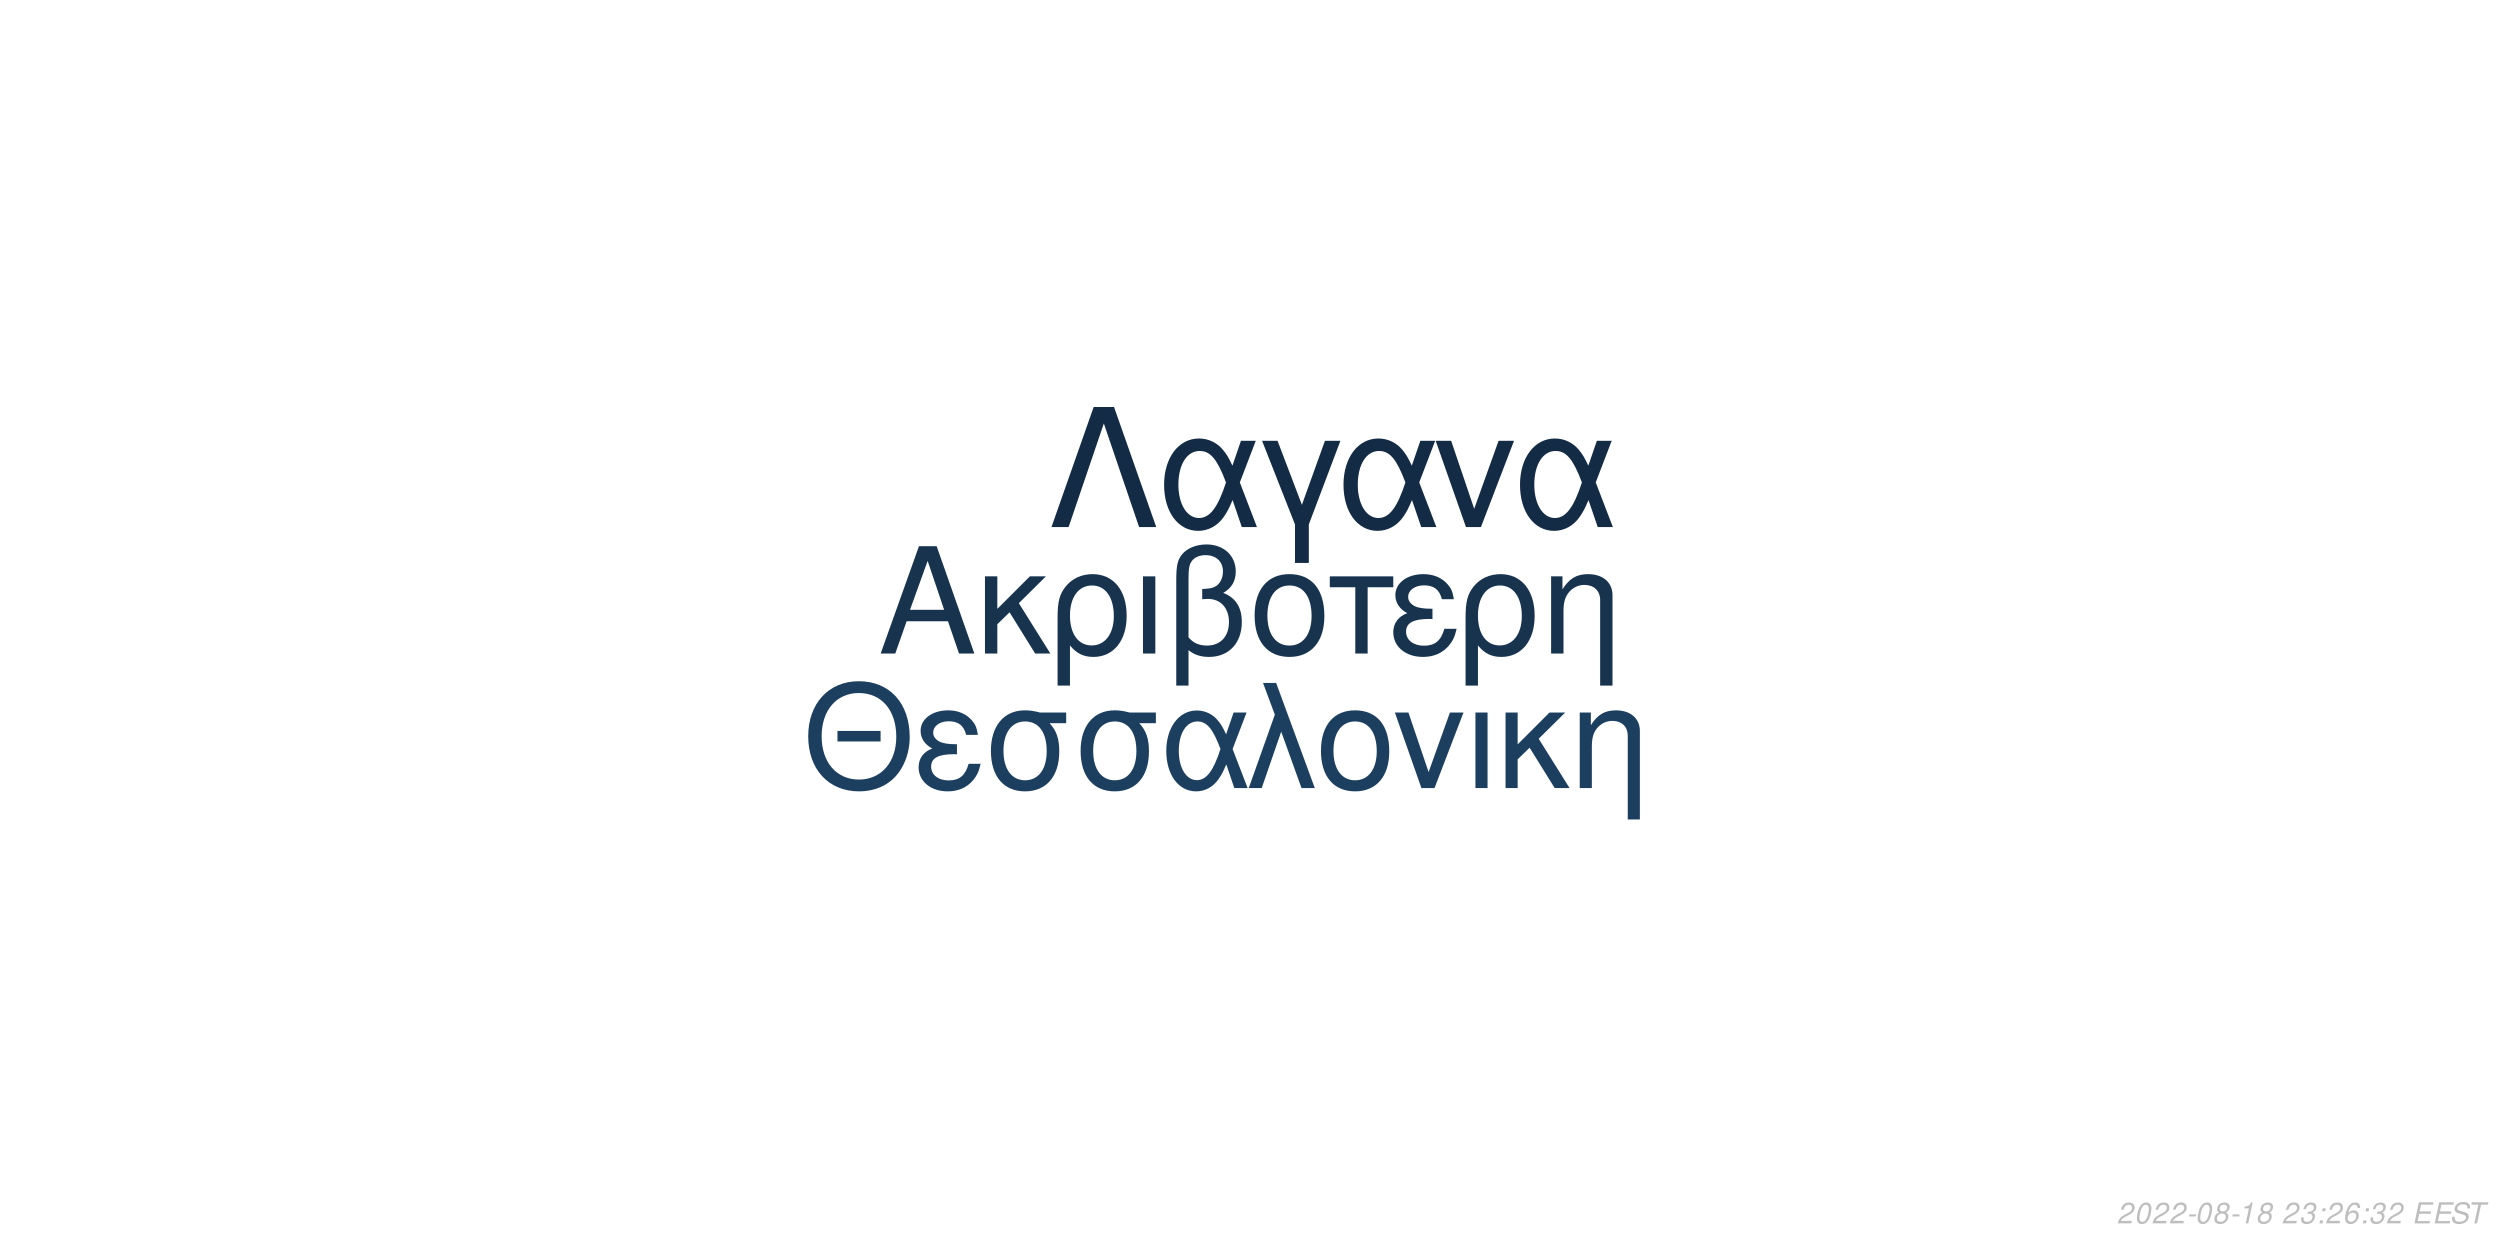
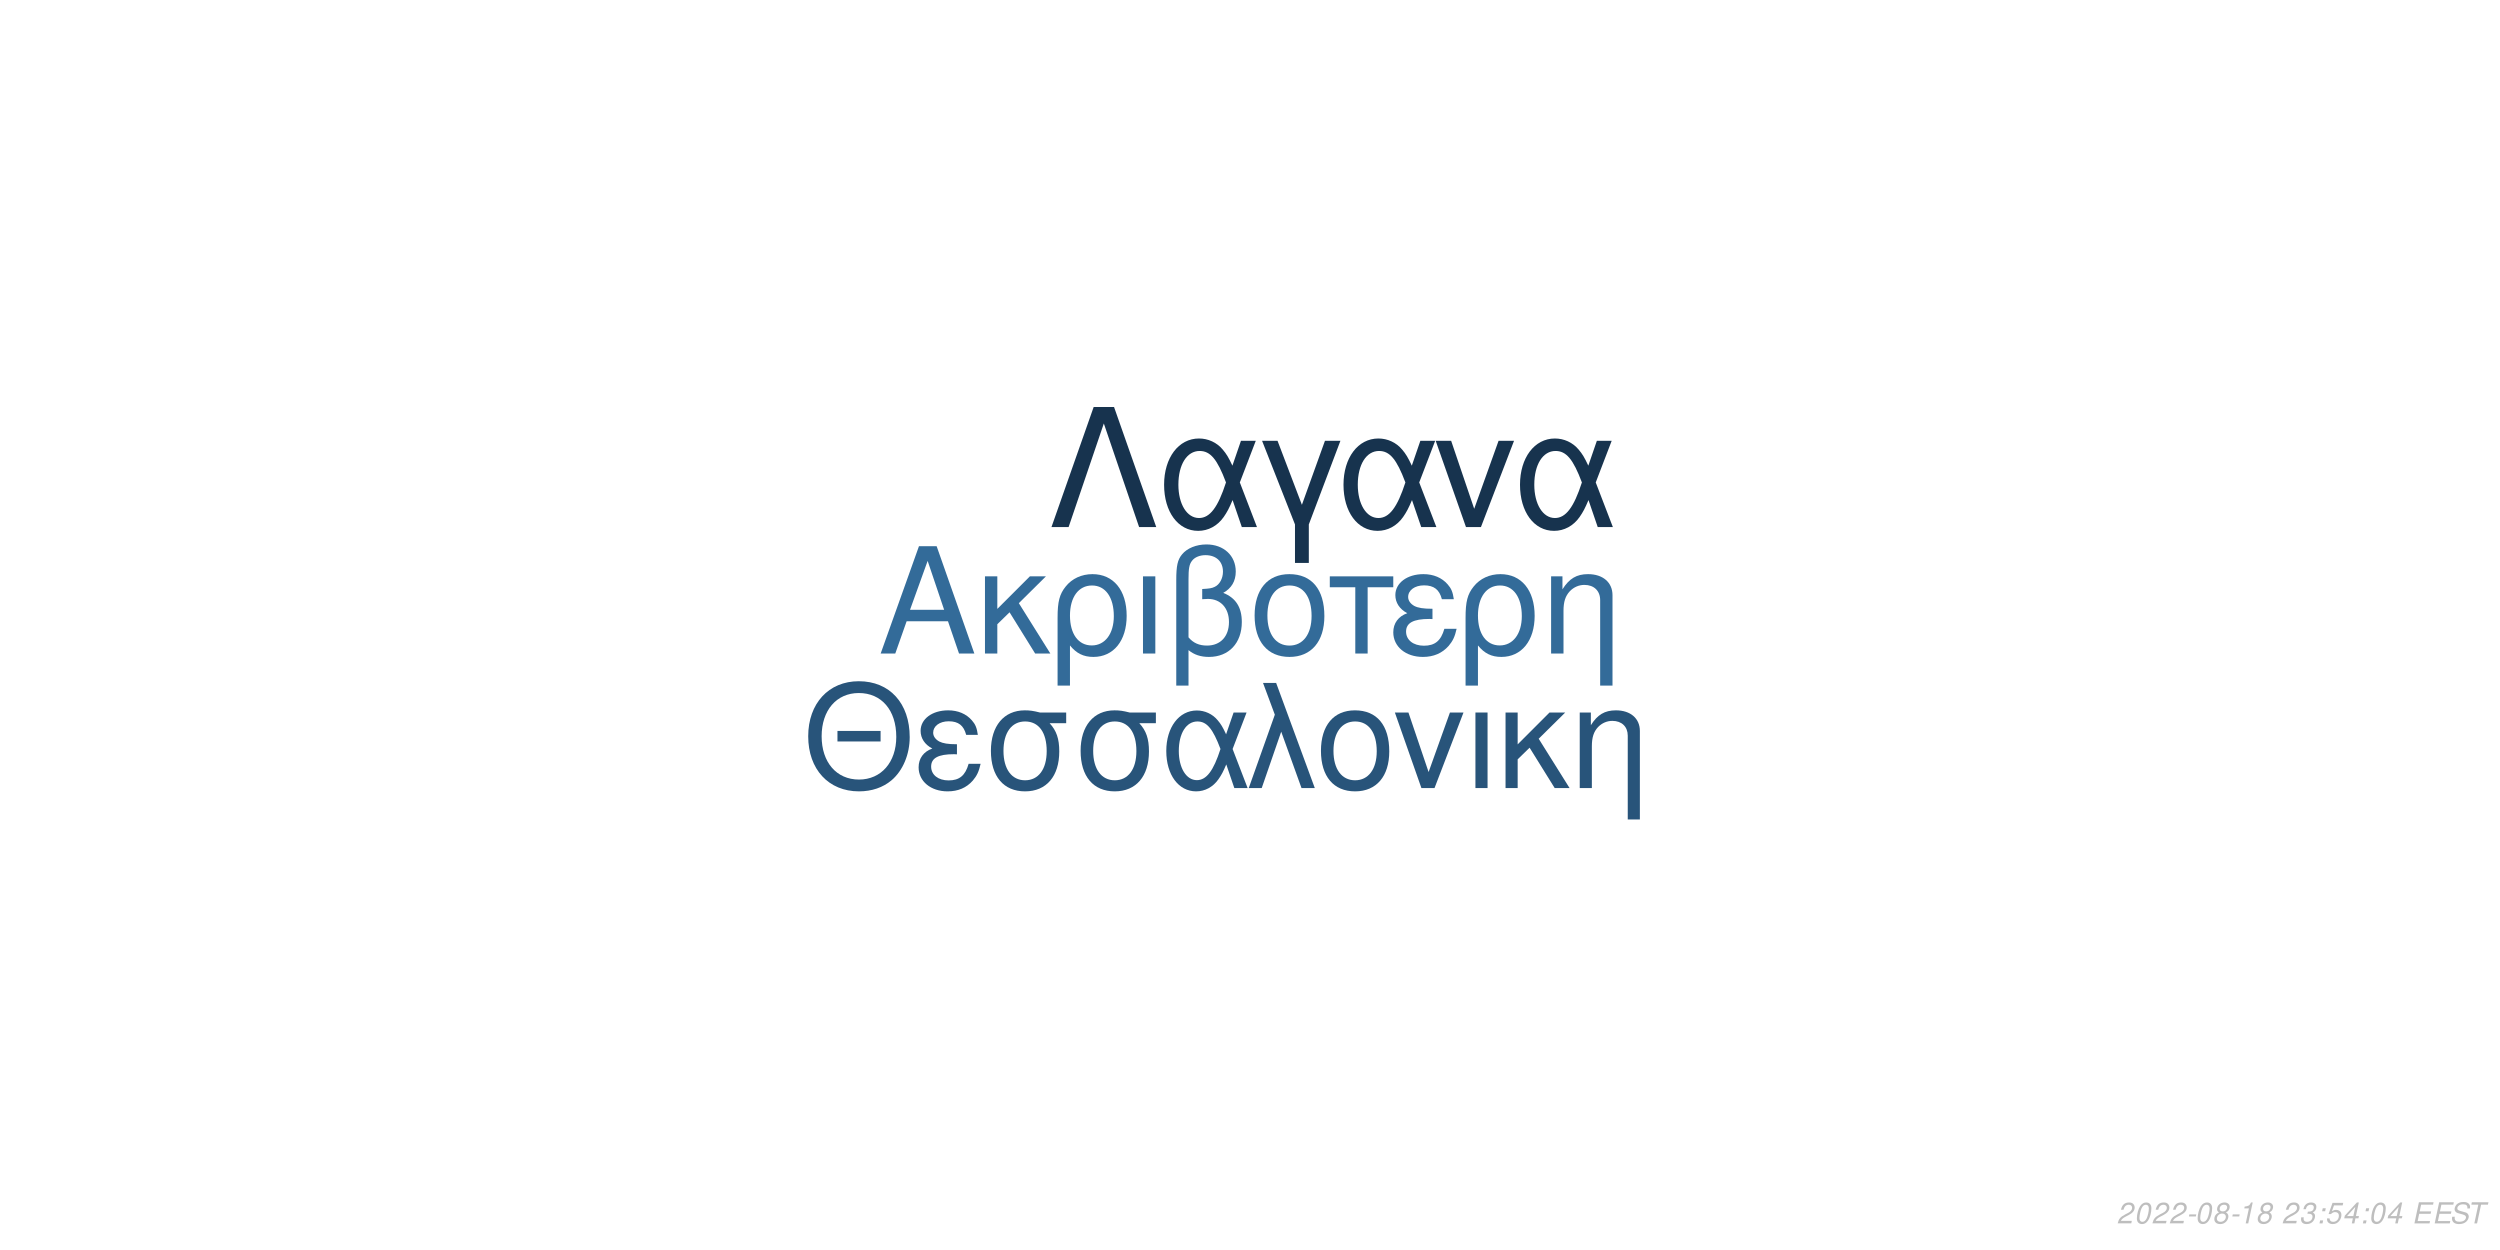
<svg xmlns="http://www.w3.org/2000/svg" xmlns:xlink="http://www.w3.org/1999/xlink" width="864pt" height="432pt" viewBox="0 0 864 432" version="1.1">
  <defs>
    <g>
      <symbol overflow="visible" id="glyph0-0">
        <path style="stroke:none;" d="" />
      </symbol>
      <symbol overflow="visible" id="glyph0-1">
        <path style="stroke:none;" d="M 24.125 -11.141 L 27.938 0 L 33.234 0 L 20.203 -37.094 L 14.094 -37.094 L 0.859 0 L 5.906 0 L 9.828 -11.141 Z M 22.797 -15.109 L 11 -15.109 L 17.094 -32.016 Z M 22.797 -15.109 " />
      </symbol>
      <symbol overflow="visible" id="glyph0-2">
        <path style="stroke:none;" d="M 7.172 -15.422 L 7.172 -26.672 L 2.906 -26.672 L 2.906 0 L 7.172 0 L 7.172 -10.125 L 11.406 -14.25 L 20.25 0 L 25.5 0 L 14.609 -17.406 L 23.969 -26.672 L 18.422 -26.672 Z M 7.172 -15.422 " />
      </symbol>
      <symbol overflow="visible" id="glyph0-3">
        <path style="stroke:none;" d="M 3 11.094 L 7.281 11.094 L 7.281 -2.797 C 9.516 -0.047 11.953 1.172 15.375 1.172 C 22.344 1.172 26.875 -4.422 26.875 -13.031 C 26.875 -21.891 22.297 -27.438 15.062 -27.438 C 11.297 -27.438 7.984 -25.906 5.797 -23.156 C 3.672 -20.516 3 -17.969 3 -12.359 Z M 14.906 -23.516 C 19.547 -23.516 22.438 -19.438 22.438 -12.922 C 22.438 -6.812 19.391 -2.797 14.812 -2.797 C 10.172 -2.797 7.281 -6.766 7.281 -13.125 C 7.281 -19.484 10.234 -23.516 14.906 -23.516 Z M 14.906 -23.516 " />
      </symbol>
      <symbol overflow="visible" id="glyph0-4">
        <path style="stroke:none;" d="M 3.516 0 L 7.781 0 L 7.781 -26.672 L 3.516 -26.672 Z M 3.516 0 " />
      </symbol>
      <symbol overflow="visible" id="glyph0-5">
        <path style="stroke:none;" d="M 4.016 11.094 L 8.25 11.094 L 8.25 -1.172 C 10.172 0.406 12.422 1.172 15.312 1.172 C 22.188 1.172 26.672 -3.609 26.672 -10.891 C 26.672 -15.984 24.578 -19.234 20.25 -20.969 C 23.109 -22.547 24.578 -25.031 24.578 -28.344 C 24.578 -33.844 20.406 -37.703 14.453 -37.703 C 10.938 -37.703 7.734 -36.391 6 -34.25 C 4.484 -32.422 4.016 -30.328 4.016 -25.391 Z M 8.25 -25.656 C 8.25 -29.359 8.5 -30.844 9.469 -32.062 C 10.375 -33.281 12.156 -34 14.094 -34 C 17.812 -34 20.156 -31.812 20.156 -28.297 C 20.156 -25.953 18.984 -23.812 17.297 -23.047 C 16.281 -22.547 15.469 -22.438 12.984 -22.297 L 12.984 -18.781 C 13.734 -18.828 14.344 -18.875 14.969 -18.875 C 19.344 -18.875 22.234 -15.719 22.234 -10.891 C 22.234 -5.906 19.281 -2.75 14.656 -2.75 C 11.953 -2.75 9.922 -3.609 8.25 -5.594 Z M 8.25 -25.656 " />
      </symbol>
      <symbol overflow="visible" id="glyph0-6">
        <path style="stroke:none;" d="M 14.094 -27.438 C 6.562 -27.438 2.094 -22.094 2.094 -13.125 C 2.094 -4.125 6.562 1.172 14.141 1.172 C 21.672 1.172 26.203 -4.172 26.203 -12.922 C 26.203 -22.188 21.828 -27.438 14.094 -27.438 Z M 14.141 -23.516 C 18.938 -23.516 21.781 -19.594 21.781 -12.984 C 21.781 -6.672 18.828 -2.75 14.141 -2.75 C 9.422 -2.75 6.516 -6.672 6.516 -13.125 C 6.516 -19.594 9.422 -23.516 14.141 -23.516 Z M 14.141 -23.516 " />
      </symbol>
      <symbol overflow="visible" id="glyph0-7">
        <path style="stroke:none;" d="M 7.891 0 L 12.156 0 L 12.156 -22.906 L 21.016 -22.906 L 21.016 -26.672 L -0.922 -26.672 L -0.922 -22.906 L 7.891 -22.906 Z M 7.891 0 " />
      </symbol>
      <symbol overflow="visible" id="glyph0-8">
        <path style="stroke:none;" d="M 14.562 -15.469 C 11.344 -15.469 9.562 -15.781 8.297 -16.438 C 6.922 -17.203 6.156 -18.328 6.156 -19.547 C 6.156 -21.891 8.453 -23.562 11.656 -23.562 C 15.062 -23.562 16.953 -22.094 17.812 -18.781 L 21.938 -18.781 C 21.578 -21.266 21.062 -22.5 19.797 -23.922 C 17.812 -26.203 14.906 -27.438 11.453 -27.438 C 5.797 -27.438 1.734 -24.375 1.734 -20.203 C 1.734 -17.609 3.156 -15.375 5.859 -13.938 C 2.797 -12.875 1.016 -10.484 1.016 -7.328 C 1.016 -2.391 5.297 1.172 11.25 1.172 C 14.969 1.172 17.906 -0.109 20.156 -2.641 C 21.578 -4.328 22.297 -5.797 22.906 -8.547 L 18.672 -8.547 C 17.5 -4.422 15.422 -2.703 11.609 -2.703 C 7.938 -2.703 5.438 -4.688 5.438 -7.578 C 5.438 -10.578 7.938 -11.953 13.484 -11.953 C 13.641 -11.953 14.094 -11.953 14.562 -11.906 Z M 14.562 -15.469 " />
      </symbol>
      <symbol overflow="visible" id="glyph0-9">
        <path style="stroke:none;" d="M 3.562 -26.672 L 3.562 0 L 7.844 0 L 7.844 -14.703 C 7.844 -17.906 8.5 -19.891 10.031 -21.531 C 11.406 -22.953 13.188 -23.719 15.062 -23.719 C 18.375 -23.719 20.516 -21.672 20.516 -18.469 L 20.516 11.094 L 24.781 11.094 L 24.781 -20.156 C 24.781 -24.578 21.469 -27.438 16.328 -27.438 C 12.359 -27.438 9.828 -25.906 7.484 -22.188 L 7.484 -26.672 Z M 3.562 -26.672 " />
      </symbol>
      <symbol overflow="visible" id="glyph1-0">
        <path style="stroke:none;" d="" />
      </symbol>
      <symbol overflow="visible" id="glyph1-1">
        <path style="stroke:none;" d="M 26.859 -19.734 L 11.953 -19.734 L 11.953 -16.094 L 26.859 -16.094 Z M 19.328 -36.922 C 8.922 -36.922 1.844 -29.25 1.844 -17.891 C 1.844 -6.484 8.875 1.141 19.391 1.141 C 23.812 1.141 27.703 -0.203 30.641 -2.688 C 34.578 -6.031 36.922 -11.656 36.922 -17.594 C 36.922 -29.297 30 -36.922 19.328 -36.922 Z M 19.328 -32.844 C 27.203 -32.844 32.281 -26.906 32.281 -17.688 C 32.281 -8.922 27.062 -2.938 19.391 -2.938 C 11.609 -2.938 6.484 -8.922 6.484 -17.891 C 6.484 -26.859 11.609 -32.844 19.328 -32.844 Z M 19.328 -32.844 " />
      </symbol>
      <symbol overflow="visible" id="glyph1-2">
        <path style="stroke:none;" d="M 14.25 -15.141 C 11.109 -15.141 9.375 -15.453 8.125 -16.094 C 6.781 -16.844 6.031 -17.938 6.031 -19.141 C 6.031 -21.422 8.266 -23.078 11.406 -23.078 C 14.75 -23.078 16.594 -21.625 17.438 -18.391 L 21.469 -18.391 C 21.125 -20.828 20.625 -22.031 19.391 -23.422 C 17.438 -25.656 14.594 -26.859 11.219 -26.859 C 5.688 -26.859 1.688 -23.875 1.688 -19.781 C 1.688 -17.234 3.094 -15.047 5.734 -13.656 C 2.734 -12.609 1 -10.266 1 -7.172 C 1 -2.344 5.188 1.141 11.016 1.141 C 14.656 1.141 17.547 -0.094 19.734 -2.594 C 21.125 -4.234 21.828 -5.688 22.422 -8.375 L 18.281 -8.375 C 17.141 -4.328 15.094 -2.641 11.359 -2.641 C 7.766 -2.641 5.328 -4.578 5.328 -7.422 C 5.328 -10.359 7.766 -11.703 13.203 -11.703 C 13.359 -11.703 13.797 -11.703 14.25 -11.656 Z M 14.25 -15.141 " />
      </symbol>
      <symbol overflow="visible" id="glyph1-3">
        <path style="stroke:none;" d="M 29 -26.109 L 19.938 -26.109 C 17.594 -26.703 16.438 -26.859 14.703 -26.859 C 7.469 -26.859 2.984 -21.469 2.984 -12.859 C 2.984 -4.031 7.375 1.141 14.797 1.141 C 22.172 1.141 26.609 -4.078 26.609 -12.656 C 26.609 -17.047 25.656 -19.828 23.266 -22.422 L 29 -22.422 Z M 14.797 -23.016 C 19.531 -23.016 22.266 -19.234 22.266 -12.75 C 22.266 -6.531 19.438 -2.688 14.797 -2.688 C 10.172 -2.688 7.328 -6.531 7.328 -12.859 C 7.328 -19.188 10.172 -23.016 14.797 -23.016 Z M 14.797 -23.016 " />
      </symbol>
      <symbol overflow="visible" id="glyph1-4">
        <path style="stroke:none;" d="M 29.344 -26.109 L 24.859 -26.109 L 22.266 -18.578 C 21.125 -21.031 20.484 -22.125 19.328 -23.469 C 17.547 -25.609 14.906 -26.812 12.156 -26.812 C 5.984 -26.812 1.594 -20.984 1.594 -12.812 C 1.594 -4.578 5.828 1.141 11.906 1.141 C 14.953 1.141 17.734 -0.344 19.625 -3.047 C 20.672 -4.531 21.281 -5.688 22.328 -8.172 L 25.109 0 L 29.703 0 L 24.516 -13.5 Z M 20.328 -13.5 C 17.891 -5.922 15.453 -2.734 12.156 -2.734 C 8.516 -2.734 5.922 -6.922 5.922 -12.812 C 5.922 -18.938 8.516 -23.016 12.359 -23.016 C 15.594 -23.016 17.688 -20.531 20.328 -13.5 Z M 20.328 -13.5 " />
      </symbol>
      <symbol overflow="visible" id="glyph1-5">
        <path style="stroke:none;" d="M 1.094 0 L 5.578 0 L 12.312 -19.484 L 19.328 0 L 23.922 0 L 10.562 -36.328 L 6.031 -36.328 L 10.109 -25.359 Z M 1.094 0 " />
      </symbol>
      <symbol overflow="visible" id="glyph1-6">
        <path style="stroke:none;" d="M 13.797 -26.859 C 6.422 -26.859 2.047 -21.625 2.047 -12.859 C 2.047 -4.031 6.422 1.141 13.859 1.141 C 21.234 1.141 25.656 -4.078 25.656 -12.656 C 25.656 -21.719 21.375 -26.859 13.797 -26.859 Z M 13.859 -23.016 C 18.531 -23.016 21.328 -19.188 21.328 -12.703 C 21.328 -6.531 18.438 -2.688 13.859 -2.688 C 9.219 -2.688 6.375 -6.531 6.375 -12.859 C 6.375 -19.188 9.219 -23.016 13.859 -23.016 Z M 13.859 -23.016 " />
      </symbol>
      <symbol overflow="visible" id="glyph1-7">
        <path style="stroke:none;" d="M 14.297 0 L 24.312 -26.109 L 19.625 -26.109 L 12.25 -5.531 L 5.281 -26.109 L 0.594 -26.109 L 9.766 0 Z M 14.297 0 " />
      </symbol>
      <symbol overflow="visible" id="glyph1-8">
        <path style="stroke:none;" d="M 3.438 0 L 7.625 0 L 7.625 -26.109 L 3.438 -26.109 Z M 3.438 0 " />
      </symbol>
      <symbol overflow="visible" id="glyph1-9">
        <path style="stroke:none;" d="M 7.031 -15.094 L 7.031 -26.109 L 2.844 -26.109 L 2.844 0 L 7.031 0 L 7.031 -9.922 L 11.156 -13.953 L 19.828 0 L 24.969 0 L 14.297 -17.047 L 23.469 -26.109 L 18.031 -26.109 Z M 7.031 -15.094 " />
      </symbol>
      <symbol overflow="visible" id="glyph1-10">
        <path style="stroke:none;" d="M 3.484 -26.109 L 3.484 0 L 7.672 0 L 7.672 -14.406 C 7.672 -17.547 8.328 -19.484 9.812 -21.078 C 11.156 -22.469 12.906 -23.219 14.75 -23.219 C 17.984 -23.219 20.078 -21.234 20.078 -18.094 L 20.078 10.859 L 24.266 10.859 L 24.266 -19.734 C 24.266 -24.062 21.031 -26.859 16 -26.859 C 12.109 -26.859 9.609 -25.359 7.328 -21.719 L 7.328 -26.109 Z M 3.484 -26.109 " />
      </symbol>
      <symbol overflow="visible" id="glyph2-0">
        <path style="stroke:none;" d="" />
      </symbol>
      <symbol overflow="visible" id="glyph2-1">
        <path style="stroke:none;" d="M 22.531 -41.484 L 15.484 -41.484 L 0.906 0 L 6.828 0 L 19 -35.797 L 31.188 0 L 37.109 0 Z M 22.531 -41.484 " />
      </symbol>
      <symbol overflow="visible" id="glyph2-2">
        <path style="stroke:none;" d="M 33.516 -29.812 L 28.391 -29.812 L 25.438 -21.219 C 24.125 -24.016 23.391 -25.266 22.078 -26.797 C 20.031 -29.25 17.016 -30.609 13.891 -30.609 C 6.828 -30.609 1.828 -23.953 1.828 -14.625 C 1.828 -5.234 6.656 1.312 13.594 1.312 C 17.078 1.312 20.266 -0.391 22.422 -3.469 C 23.609 -5.172 24.297 -6.484 25.5 -9.328 L 28.688 0 L 33.922 0 L 28 -15.422 Z M 23.219 -15.422 C 20.422 -6.766 17.641 -3.125 13.891 -3.125 C 9.734 -3.125 6.766 -7.906 6.766 -14.625 C 6.766 -21.625 9.734 -26.297 14.109 -26.297 C 17.812 -26.297 20.203 -23.453 23.219 -15.422 Z M 23.219 -15.422 " />
      </symbol>
      <symbol overflow="visible" id="glyph2-3">
        <path style="stroke:none;" d="M 12.062 12.406 L 16.844 12.406 L 16.844 -0.906 L 27.766 -29.812 L 22.422 -29.812 L 14.453 -7.688 L 6.031 -29.812 L 0.688 -29.812 L 12.062 -0.906 Z M 12.062 12.406 " />
      </symbol>
      <symbol overflow="visible" id="glyph2-4">
        <path style="stroke:none;" d="M 16.328 0 L 27.766 -29.812 L 22.422 -29.812 L 14 -6.312 L 6.031 -29.812 L 0.688 -29.812 L 11.156 0 Z M 16.328 0 " />
      </symbol>
      <symbol overflow="visible" id="glyph3-0">
        <path style="stroke:none;" d="" />
      </symbol>
      <symbol overflow="visible" id="glyph3-1">
        <path style="stroke:none;" d="M 5.234 -0.875 L 1.469 -0.875 C 1.641 -1.375 2.203 -1.891 3.109 -2.344 L 4.234 -2.938 C 5.562 -3.625 6.219 -4.469 6.219 -5.484 C 6.219 -5.938 6.062 -6.359 5.797 -6.656 C 5.469 -7.047 4.984 -7.234 4.312 -7.234 C 2.766 -7.234 1.891 -6.453 1.484 -4.734 L 2.375 -4.734 C 2.484 -5.188 2.609 -5.484 2.797 -5.75 C 3.094 -6.203 3.609 -6.453 4.188 -6.453 C 4.891 -6.453 5.344 -6.031 5.344 -5.375 C 5.344 -4.703 4.859 -4.094 4.016 -3.656 L 2.984 -3.125 C 1.234 -2.188 0.797 -1.656 0.344 -0.016 L 5.047 -0.016 Z M 5.234 -0.875 " />
      </symbol>
      <symbol overflow="visible" id="glyph3-2">
        <path style="stroke:none;" d="M 4.203 -7.234 C 3.375 -7.234 2.688 -6.812 2.125 -5.984 C 1.484 -5.047 0.984 -3.188 0.984 -1.734 C 0.984 -1.109 1.172 -0.562 1.484 -0.266 C 1.797 0.047 2.281 0.234 2.766 0.234 C 3.625 0.234 4.281 -0.156 4.859 -1.016 C 5.516 -1.953 6 -3.797 6 -5.266 C 6 -6.5 5.328 -7.234 4.203 -7.234 Z M 4.094 -6.453 C 4.734 -6.453 5.125 -5.984 5.125 -5.156 C 5.125 -4.203 4.781 -2.625 4.406 -1.812 C 3.984 -0.938 3.516 -0.547 2.875 -0.547 C 2.25 -0.547 1.875 -1.031 1.875 -1.828 C 1.875 -2.797 2.203 -4.344 2.594 -5.203 C 2.984 -6.047 3.453 -6.453 4.094 -6.453 Z M 4.094 -6.453 " />
      </symbol>
      <symbol overflow="visible" id="glyph3-3">
        <path style="stroke:none;" d="M 3.516 -3.125 L 1.125 -3.125 L 0.969 -2.406 L 3.359 -2.406 Z M 3.516 -3.125 " />
      </symbol>
      <symbol overflow="visible" id="glyph3-4">
        <path style="stroke:none;" d="M 4.766 -3.797 C 5.078 -3.969 5.234 -4.078 5.438 -4.234 C 5.812 -4.594 6.062 -5.172 6.062 -5.734 C 6.062 -6.625 5.344 -7.234 4.266 -7.234 C 2.812 -7.234 1.703 -6.219 1.703 -4.875 C 1.703 -4.406 1.875 -4.125 2.359 -3.812 C 1.297 -3.312 0.75 -2.516 0.75 -1.469 C 0.75 -0.438 1.547 0.234 2.812 0.234 C 3.656 0.234 4.359 -0.094 4.938 -0.734 C 5.359 -1.234 5.609 -1.859 5.609 -2.438 C 5.609 -3.047 5.312 -3.516 4.766 -3.797 Z M 4.109 -6.453 C 4.797 -6.453 5.188 -6.125 5.188 -5.578 C 5.188 -5.266 5.062 -4.922 4.859 -4.672 C 4.562 -4.312 4.188 -4.156 3.656 -4.156 C 2.984 -4.156 2.594 -4.453 2.594 -4.984 C 2.594 -5.859 3.203 -6.453 4.109 -6.453 Z M 3.453 -3.406 C 4.234 -3.406 4.734 -2.984 4.734 -2.312 C 4.734 -1.312 3.922 -0.547 2.875 -0.547 C 2.125 -0.547 1.625 -0.969 1.625 -1.625 C 1.625 -2.609 2.438 -3.406 3.453 -3.406 Z M 3.453 -3.406 " />
      </symbol>
      <symbol overflow="visible" id="glyph3-5">
        <path style="stroke:none;" d="M 3.703 -5.188 L 2.594 0 L 3.469 0 L 5.016 -7.234 L 4.438 -7.234 C 3.906 -6.156 3.688 -6.016 2.234 -5.812 L 2.109 -5.188 Z M 3.703 -5.188 " />
      </symbol>
      <symbol overflow="visible" id="glyph3-6">
        <path style="stroke:none;" d="" />
      </symbol>
      <symbol overflow="visible" id="glyph3-7">
        <path style="stroke:none;" d="M 2.922 -3.312 C 3.125 -3.344 3.234 -3.344 3.375 -3.344 C 4.203 -3.344 4.688 -3 4.688 -2.406 C 4.688 -1.312 3.906 -0.547 2.781 -0.547 C 2.047 -0.547 1.594 -0.938 1.594 -1.562 C 1.594 -1.719 1.609 -1.844 1.656 -2.094 L 0.766 -2.094 C 0.734 -1.797 0.719 -1.641 0.719 -1.469 C 0.719 -0.375 1.406 0.234 2.641 0.234 C 3.547 0.234 4.297 -0.078 4.812 -0.656 C 5.266 -1.156 5.562 -1.875 5.562 -2.547 C 5.562 -3.125 5.344 -3.453 4.797 -3.734 C 5.641 -4.234 6.016 -4.844 6.016 -5.734 C 6.016 -6.656 5.312 -7.234 4.203 -7.234 C 3.375 -7.234 2.672 -6.938 2.188 -6.375 C 1.891 -6.031 1.703 -5.641 1.516 -4.906 L 2.391 -4.906 C 2.5 -5.359 2.594 -5.594 2.734 -5.812 C 3.047 -6.234 3.516 -6.453 4.078 -6.453 C 4.734 -6.453 5.141 -6.125 5.141 -5.578 C 5.141 -5.188 5.016 -4.797 4.797 -4.547 C 4.516 -4.234 4 -4.062 3.266 -4.062 L 3.078 -4.062 Z M 2.922 -3.312 " />
      </symbol>
      <symbol overflow="visible" id="glyph3-8">
        <path style="stroke:none;" d="M 2.359 -1.031 L 1.312 -1.031 L 1.094 0 L 2.141 0 Z M 3.266 -5.234 L 2.219 -5.234 L 2 -4.203 L 3.047 -4.203 Z M 3.266 -5.234 " />
      </symbol>
      <symbol overflow="visible" id="glyph3-9">
-         <path style="stroke:none;" d="M 6.125 -5.344 L 6.141 -5.625 C 6.141 -6.609 5.453 -7.234 4.391 -7.234 C 3.438 -7.234 2.641 -6.719 2.016 -5.703 C 1.422 -4.781 0.938 -2.953 0.938 -1.688 C 0.938 -0.516 1.688 0.234 2.859 0.234 C 3.703 0.234 4.438 -0.156 5 -0.875 C 5.406 -1.422 5.672 -2.156 5.672 -2.766 C 5.672 -3.812 4.969 -4.5 3.906 -4.5 C 3.234 -4.5 2.672 -4.234 2.094 -3.625 C 2.406 -5.375 3.234 -6.453 4.25 -6.453 C 4.703 -6.453 5.062 -6.234 5.172 -5.844 C 5.203 -5.719 5.234 -5.578 5.25 -5.344 Z M 3.656 -3.734 C 4.344 -3.734 4.797 -3.281 4.797 -2.625 C 4.797 -1.469 3.984 -0.547 2.984 -0.547 C 2.297 -0.547 1.812 -1.047 1.812 -1.766 C 1.812 -2.859 2.625 -3.734 3.656 -3.734 Z M 3.656 -3.734 " />
+         <path style="stroke:none;" d="M 6.297 -7.094 L 2.594 -7.094 L 1.234 -3.234 L 2.047 -3.234 C 2.656 -3.766 2.938 -3.906 3.531 -3.906 C 4.328 -3.906 4.797 -3.453 4.797 -2.688 C 4.797 -1.438 3.969 -0.547 2.828 -0.547 C 2.031 -0.547 1.609 -0.938 1.578 -1.734 L 0.703 -1.734 L 0.703 -1.516 C 0.703 -0.938 0.844 -0.547 1.188 -0.266 C 1.562 0.062 2.078 0.234 2.703 0.234 C 3.656 0.234 4.391 -0.156 4.984 -0.922 C 5.422 -1.5 5.672 -2.234 5.672 -2.953 C 5.672 -4 4.938 -4.672 3.812 -4.672 C 3.328 -4.672 2.906 -4.547 2.406 -4.234 L 3.109 -6.219 L 6.109 -6.219 Z M 6.297 -7.094 " />
      </symbol>
      <symbol overflow="visible" id="glyph3-10">
+         <path style="stroke:none;" d="M 3.625 -1.75 L 3.266 0 L 4.141 0 L 4.516 -1.75 L 5.562 -1.75 L 5.734 -2.531 L 4.688 -2.531 L 5.688 -7.234 L 5.016 -7.234 L 0.844 -2.672 L 0.641 -1.75 Z M 3.797 -2.531 L 1.594 -2.531 L 4.469 -5.703 Z M 3.797 -2.531 " />
+       </symbol>
+       <symbol overflow="visible" id="glyph3-11">
        <path style="stroke:none;" d="M 2.547 -3.312 L 6.5 -3.312 L 6.688 -4.141 L 2.719 -4.141 L 3.219 -6.469 L 7.344 -6.469 L 7.516 -7.297 L 2.453 -7.297 L 0.906 0 L 6.125 0 L 6.297 -0.812 L 2.016 -0.812 Z M 2.547 -3.312 " />
      </symbol>
-       <symbol overflow="visible" id="glyph3-11">
+       <symbol overflow="visible" id="glyph3-12">
        <path style="stroke:none;" d="M 7.062 -5.156 C 7.125 -5.438 7.141 -5.562 7.141 -5.703 C 7.141 -6.156 6.938 -6.594 6.594 -6.891 C 6.188 -7.25 5.656 -7.406 4.875 -7.406 C 3.844 -7.406 3.047 -7.125 2.5 -6.562 C 2.094 -6.141 1.781 -5.438 1.781 -4.922 C 1.781 -4.297 2.219 -3.766 2.891 -3.562 L 4.594 -3.094 C 5.406 -2.859 5.734 -2.578 5.734 -2.094 C 5.734 -1.781 5.547 -1.406 5.266 -1.141 C 4.844 -0.766 4.266 -0.578 3.453 -0.578 C 2.328 -0.578 1.812 -0.984 1.812 -1.906 C 1.812 -2.047 1.812 -2.125 1.844 -2.312 L 0.984 -2.312 C 0.906 -2.062 0.891 -1.906 0.891 -1.688 C 0.891 -0.484 1.797 0.234 3.297 0.234 C 4.359 0.234 5.234 -0.062 5.812 -0.609 C 6.344 -1.078 6.688 -1.797 6.688 -2.375 C 6.688 -2.641 6.609 -2.906 6.453 -3.156 C 6.234 -3.5 5.938 -3.703 5.469 -3.828 L 3.75 -4.312 C 2.984 -4.547 2.734 -4.734 2.734 -5.188 C 2.734 -5.547 2.875 -5.844 3.188 -6.109 C 3.547 -6.438 4.031 -6.594 4.703 -6.594 C 5.266 -6.594 5.688 -6.484 5.906 -6.297 C 6.094 -6.125 6.219 -5.797 6.219 -5.516 C 6.219 -5.422 6.203 -5.344 6.188 -5.156 Z M 7.062 -5.156 " />
      </symbol>
-       <symbol overflow="visible" id="glyph3-12">
+       <symbol overflow="visible" id="glyph3-13">
        <path style="stroke:none;" d="M 4.938 -6.469 L 7.312 -6.469 L 7.484 -7.297 L 1.75 -7.297 L 1.578 -6.469 L 3.984 -6.469 L 2.609 0 L 3.547 0 Z M 4.938 -6.469 " />
      </symbol>
    </g>
  </defs>
  <g id="surface1">
    <rect x="0" y="0" width="864" height="432" style="fill:rgb(100%,100%,100%);fill-opacity:1;stroke:none;" />
-     <g style="fill:rgb(9.02%,20%,30.588%);fill-opacity:1;">
+     <g style="fill:rgb(20%,41.961%,60%);fill-opacity:1;">
      <use xlink:href="#glyph0-1" x="303.5" y="225.861" />
      <use xlink:href="#glyph0-2" x="337.5" y="225.861" />
      <use xlink:href="#glyph0-3" x="362.5" y="225.861" />
      <use xlink:href="#glyph0-4" x="391.5" y="225.861" />
      <use xlink:href="#glyph0-5" x="402.5" y="225.861" />
      <use xlink:href="#glyph0-6" x="431.5" y="225.861" />
      <use xlink:href="#glyph0-7" x="460.5" y="225.861" />
      <use xlink:href="#glyph0-8" x="480.5" y="225.861" />
      <use xlink:href="#glyph0-3" x="503.5" y="225.861" />
      <use xlink:href="#glyph0-9" x="532.5" y="225.861" />
    </g>
-     <g style="fill:rgb(11.373%,24.706%,37.255%);fill-opacity:1;">
+     <g style="fill:rgb(15.686%,32.941%,47.843%);fill-opacity:1;">
      <use xlink:href="#glyph1-1" x="277.473" y="272.354" />
      <use xlink:href="#glyph1-2" x="316.473" y="272.354" />
      <use xlink:href="#glyph1-3" x="339.473" y="272.354" />
      <use xlink:href="#glyph1-3" x="370.473" y="272.354" />
      <use xlink:href="#glyph1-4" x="401.473" y="272.354" />
      <use xlink:href="#glyph1-5" x="430.473" y="272.354" />
      <use xlink:href="#glyph1-6" x="454.473" y="272.354" />
      <use xlink:href="#glyph1-7" x="481.473" y="272.354" />
      <use xlink:href="#glyph1-8" x="506.473" y="272.354" />
      <use xlink:href="#glyph1-9" x="517.473" y="272.354" />
      <use xlink:href="#glyph1-10" x="542.473" y="272.354" />
    </g>
-     <g style="fill:rgb(7.451%,16.863%,26.667%);fill-opacity:1;">
+     <g style="fill:rgb(9.02%,20%,30.588%);fill-opacity:1;">
      <use xlink:href="#glyph2-1" x="362.484" y="182.152" />
      <use xlink:href="#glyph2-2" x="400.484" y="182.152" />
      <use xlink:href="#glyph2-3" x="435.484" y="182.152" />
      <use xlink:href="#glyph2-2" x="462.484" y="182.152" />
      <use xlink:href="#glyph2-4" x="495.484" y="182.152" />
      <use xlink:href="#glyph2-2" x="523.484" y="182.152" />
    </g>
    <g style="fill:rgb(74.51%,74.51%,74.51%);fill-opacity:1;">
      <use xlink:href="#glyph3-1" x="731.52" y="422.81" />
      <use xlink:href="#glyph3-2" x="737.52" y="422.81" />
      <use xlink:href="#glyph3-1" x="743.52" y="422.81" />
      <use xlink:href="#glyph3-1" x="749.52" y="422.81" />
      <use xlink:href="#glyph3-3" x="755.52" y="422.81" />
      <use xlink:href="#glyph3-2" x="758.52" y="422.81" />
      <use xlink:href="#glyph3-4" x="764.52" y="422.81" />
      <use xlink:href="#glyph3-3" x="770.52" y="422.81" />
      <use xlink:href="#glyph3-5" x="773.52" y="422.81" />
      <use xlink:href="#glyph3-4" x="779.52" y="422.81" />
      <use xlink:href="#glyph3-6" x="785.52" y="422.81" />
      <use xlink:href="#glyph3-1" x="788.52" y="422.81" />
      <use xlink:href="#glyph3-7" x="794.52" y="422.81" />
      <use xlink:href="#glyph3-8" x="800.52" y="422.81" />
-       <use xlink:href="#glyph3-1" x="803.52" y="422.81" />
-       <use xlink:href="#glyph3-9" x="809.52" y="422.81" />
+       <use xlink:href="#glyph3-9" x="803.52" y="422.81" />
+       <use xlink:href="#glyph3-10" x="809.52" y="422.81" />
      <use xlink:href="#glyph3-8" x="815.52" y="422.81" />
-       <use xlink:href="#glyph3-7" x="818.52" y="422.81" />
-       <use xlink:href="#glyph3-1" x="824.52" y="422.81" />
+       <use xlink:href="#glyph3-2" x="818.52" y="422.81" />
+       <use xlink:href="#glyph3-10" x="824.52" y="422.81" />
      <use xlink:href="#glyph3-6" x="830.52" y="422.81" />
-       <use xlink:href="#glyph3-10" x="833.52" y="422.81" />
-       <use xlink:href="#glyph3-10" x="840.52" y="422.81" />
-       <use xlink:href="#glyph3-11" x="846.52" y="422.81" />
-       <use xlink:href="#glyph3-12" x="852.52" y="422.81" />
+       <use xlink:href="#glyph3-11" x="833.52" y="422.81" />
+       <use xlink:href="#glyph3-11" x="840.52" y="422.81" />
+       <use xlink:href="#glyph3-12" x="846.52" y="422.81" />
+       <use xlink:href="#glyph3-13" x="852.52" y="422.81" />
    </g>
  </g>
</svg>
